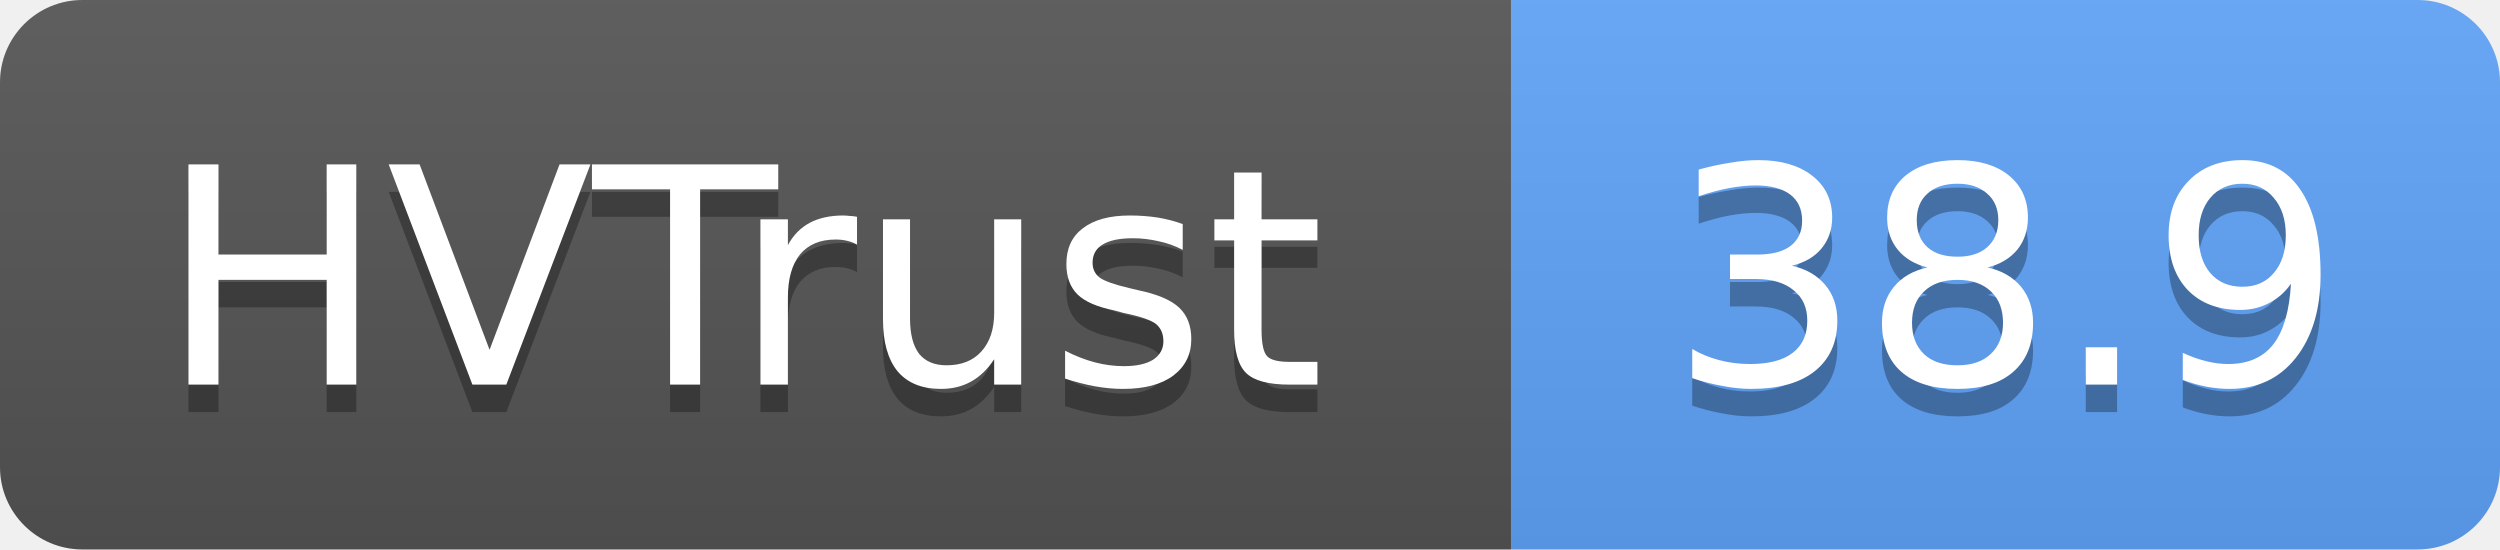
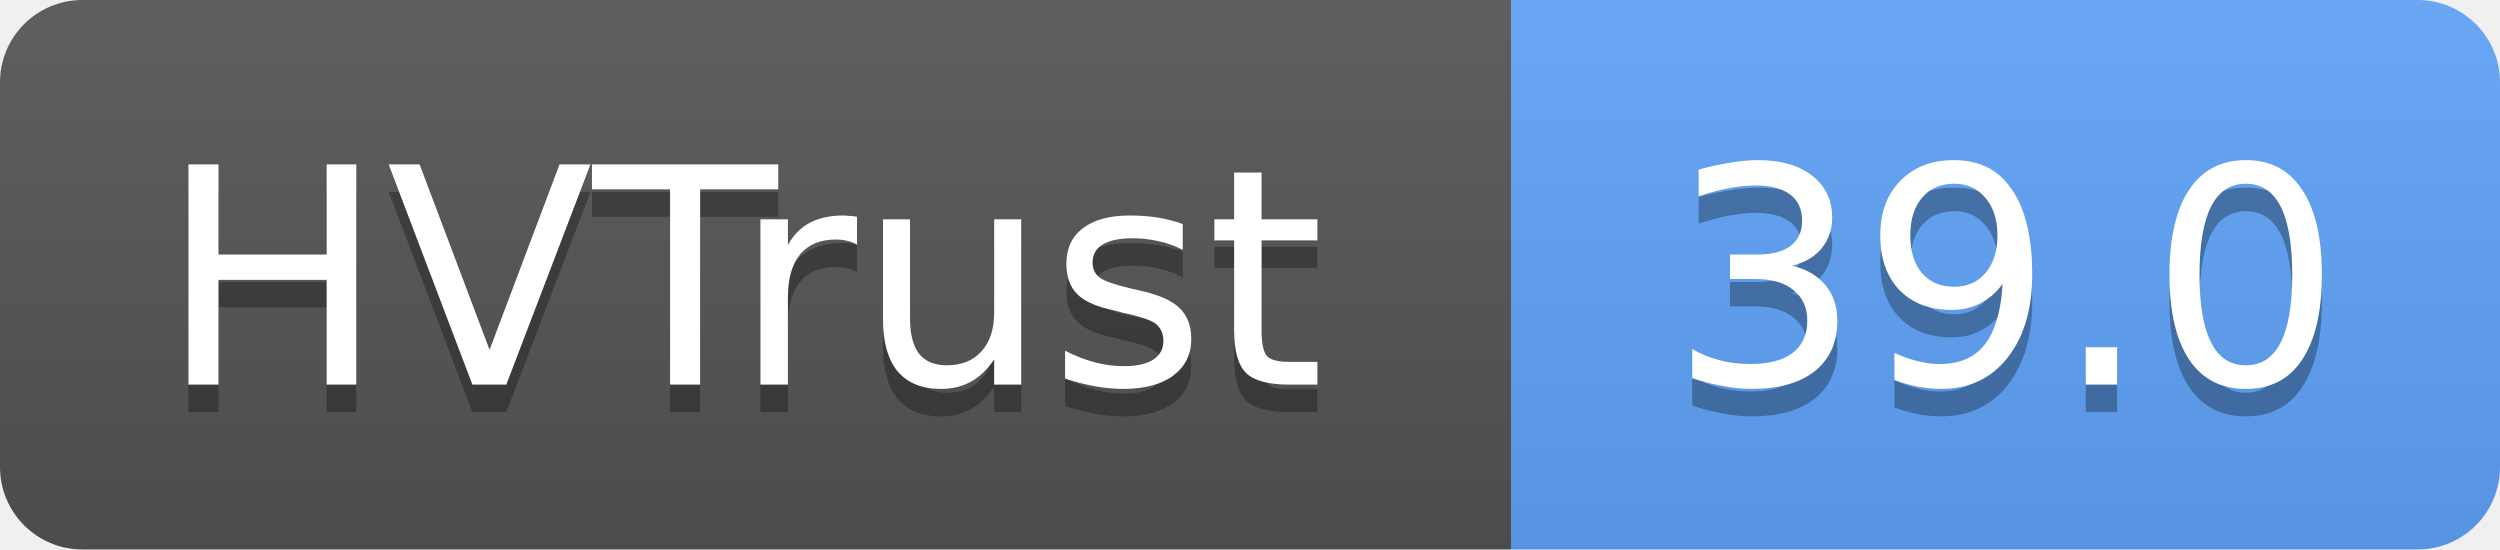
- <svg xmlns="http://www.w3.org/2000/svg" width="91" height="20" role="img" aria-label="HVTrust: 38.9">
+ <svg xmlns="http://www.w3.org/2000/svg" width="91" height="20" role="img" aria-label="HVTrust: 39.0">
  <linearGradient id="s" x2="0" y2="100%">
    <stop offset="0" stop-color="#bbb" stop-opacity=".1" />
    <stop offset="1" stop-opacity=".1" />
  </linearGradient>
  <clipPath id="r">
    <rect width="91" height="20" rx="3" fill="#fff" />
  </clipPath>
  <g clip-path="url(#r)">
    <rect width="55" height="20" fill="#555" />
    <rect x="55" width="36" height="20" fill="#60a5fa" />
    <rect width="91" height="20" fill="url(#s)" />
  </g>
  <g fill="#fff" text-anchor="middle" font-family="Verdana,Geneva,DejaVu Sans,sans-serif" text-rendering="geometricPrecision" font-size="11">
    <text x="27" y="15" fill="#010101" fill-opacity=".3">HVTrust</text>
    <text x="27" y="14">HVTrust</text>
-     <text x="73" y="15" fill="#010101" fill-opacity=".3">38.9</text>
-     <text x="73" y="14">38.9</text>
+     <text x="73" y="15" fill="#010101" fill-opacity=".3">39.0</text>
+     <text x="73" y="14">39.0</text>
  </g>
</svg>
